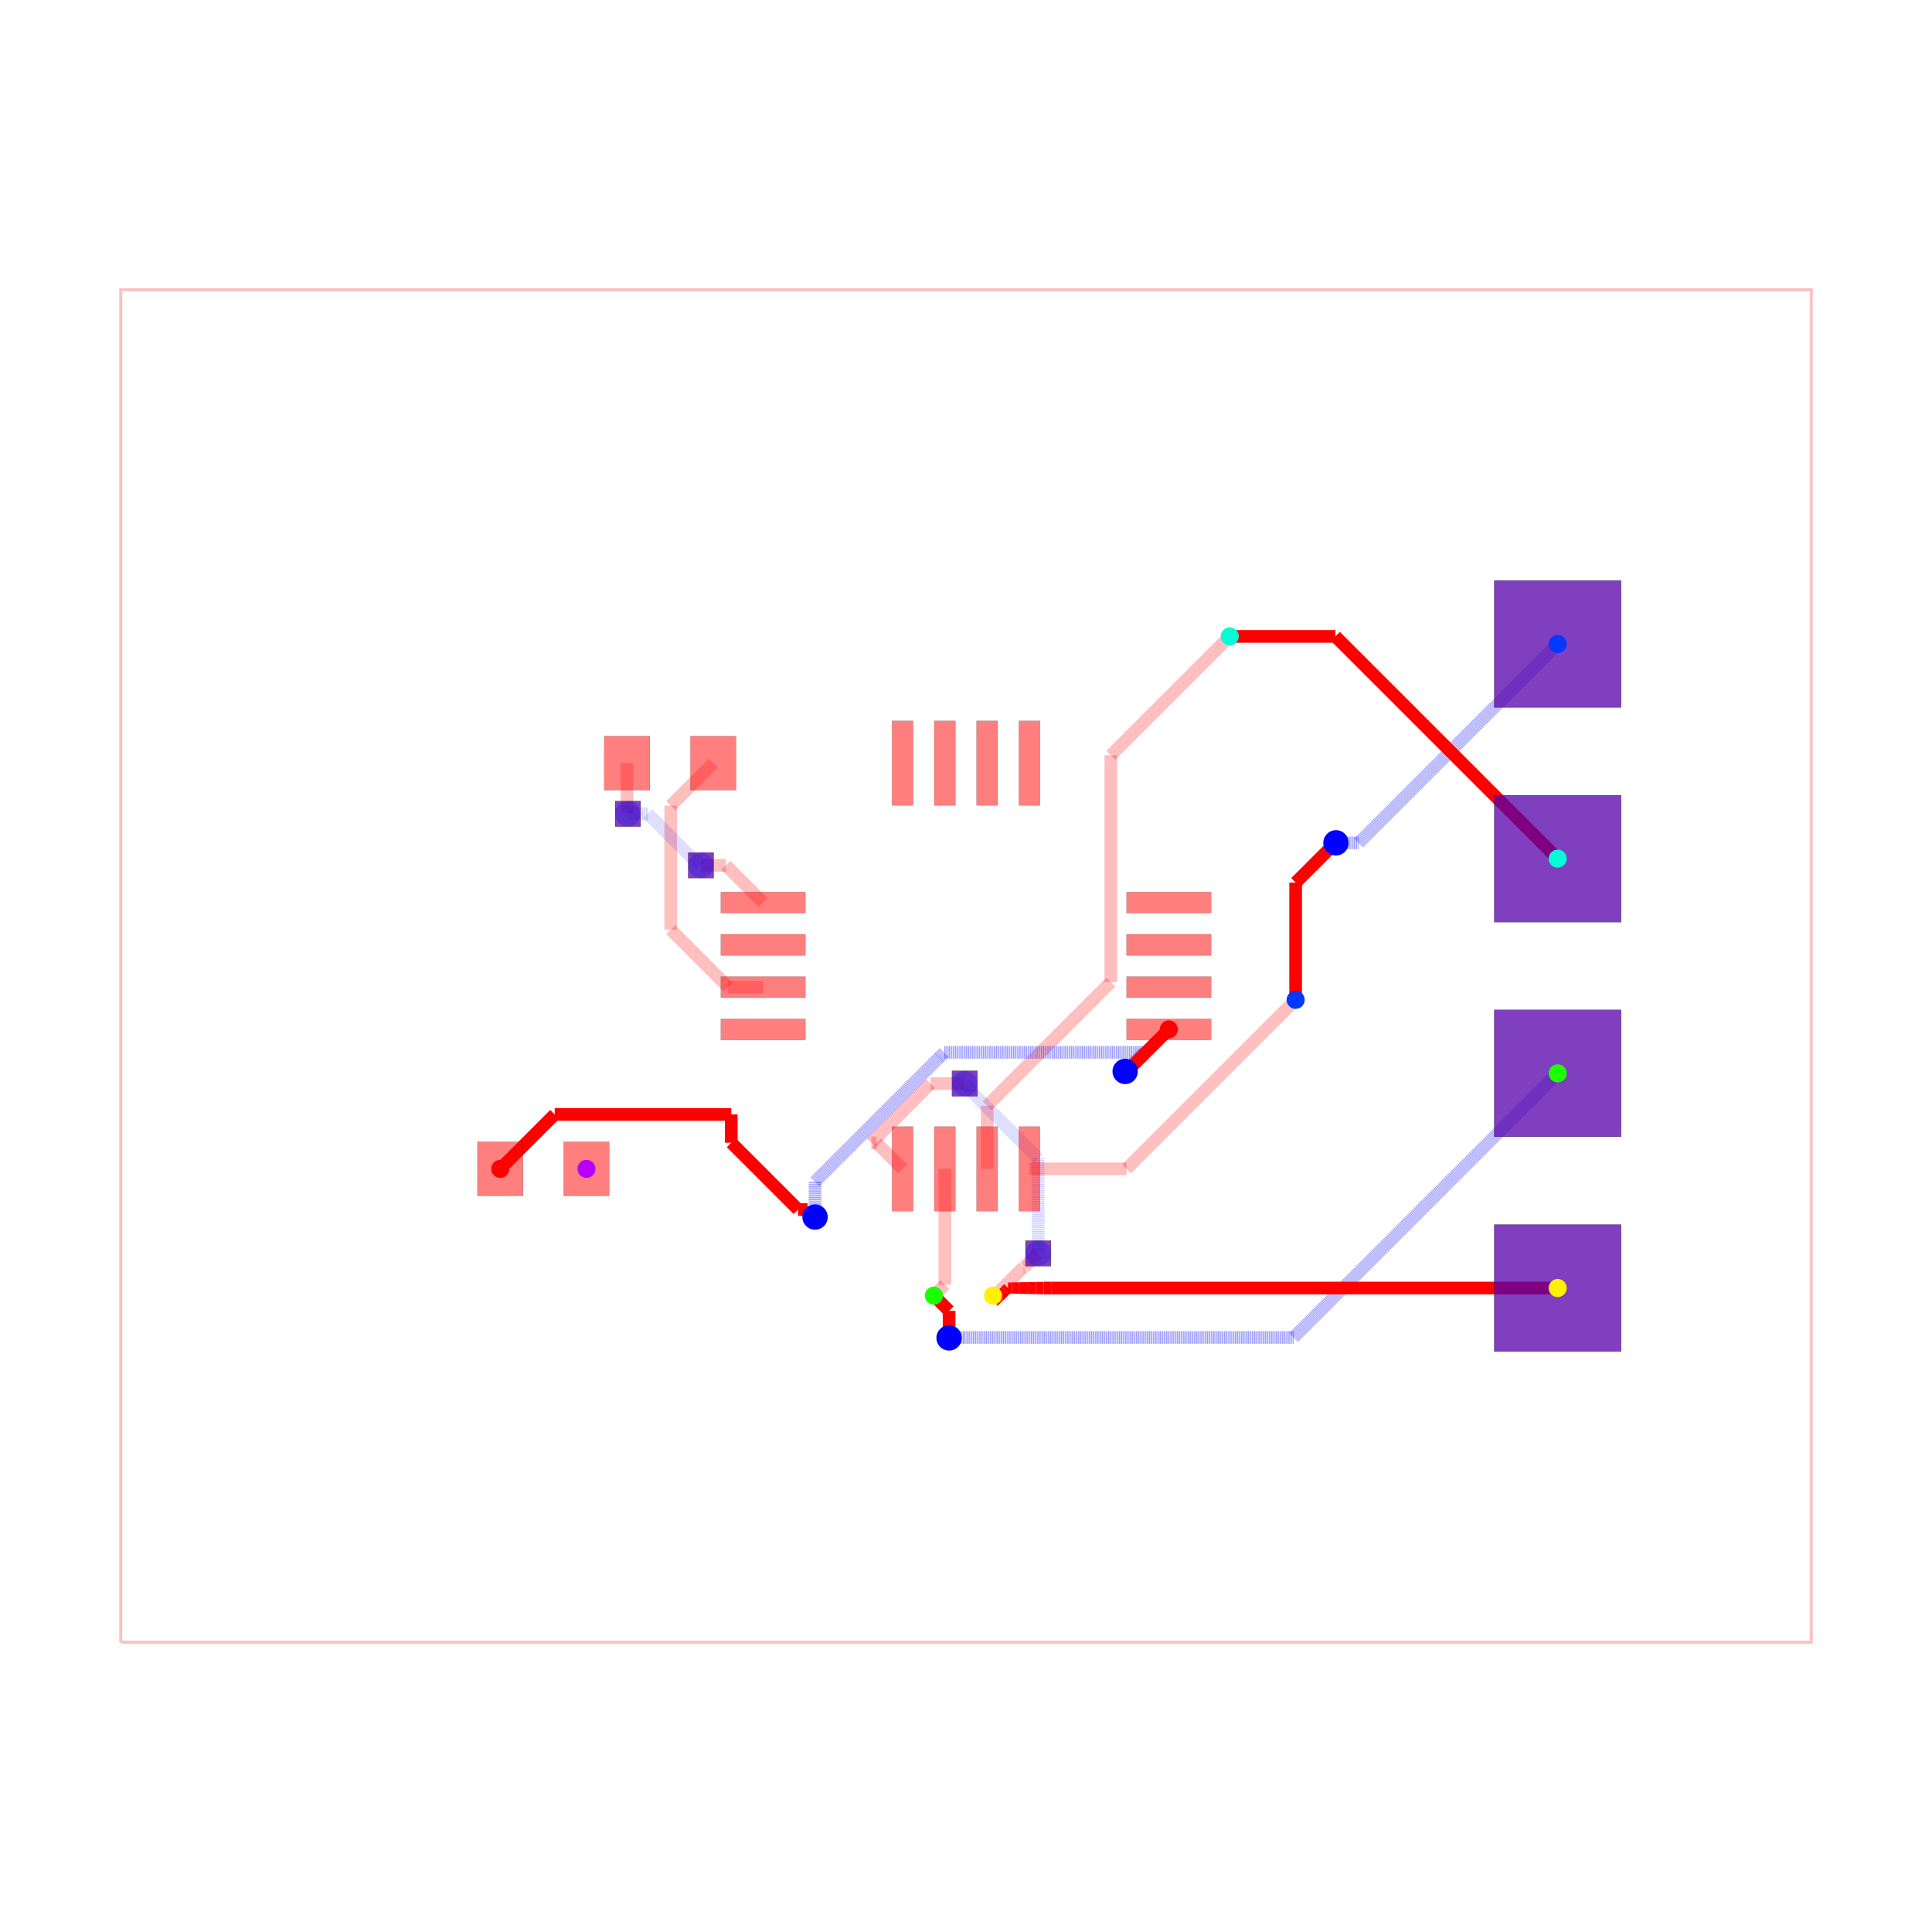
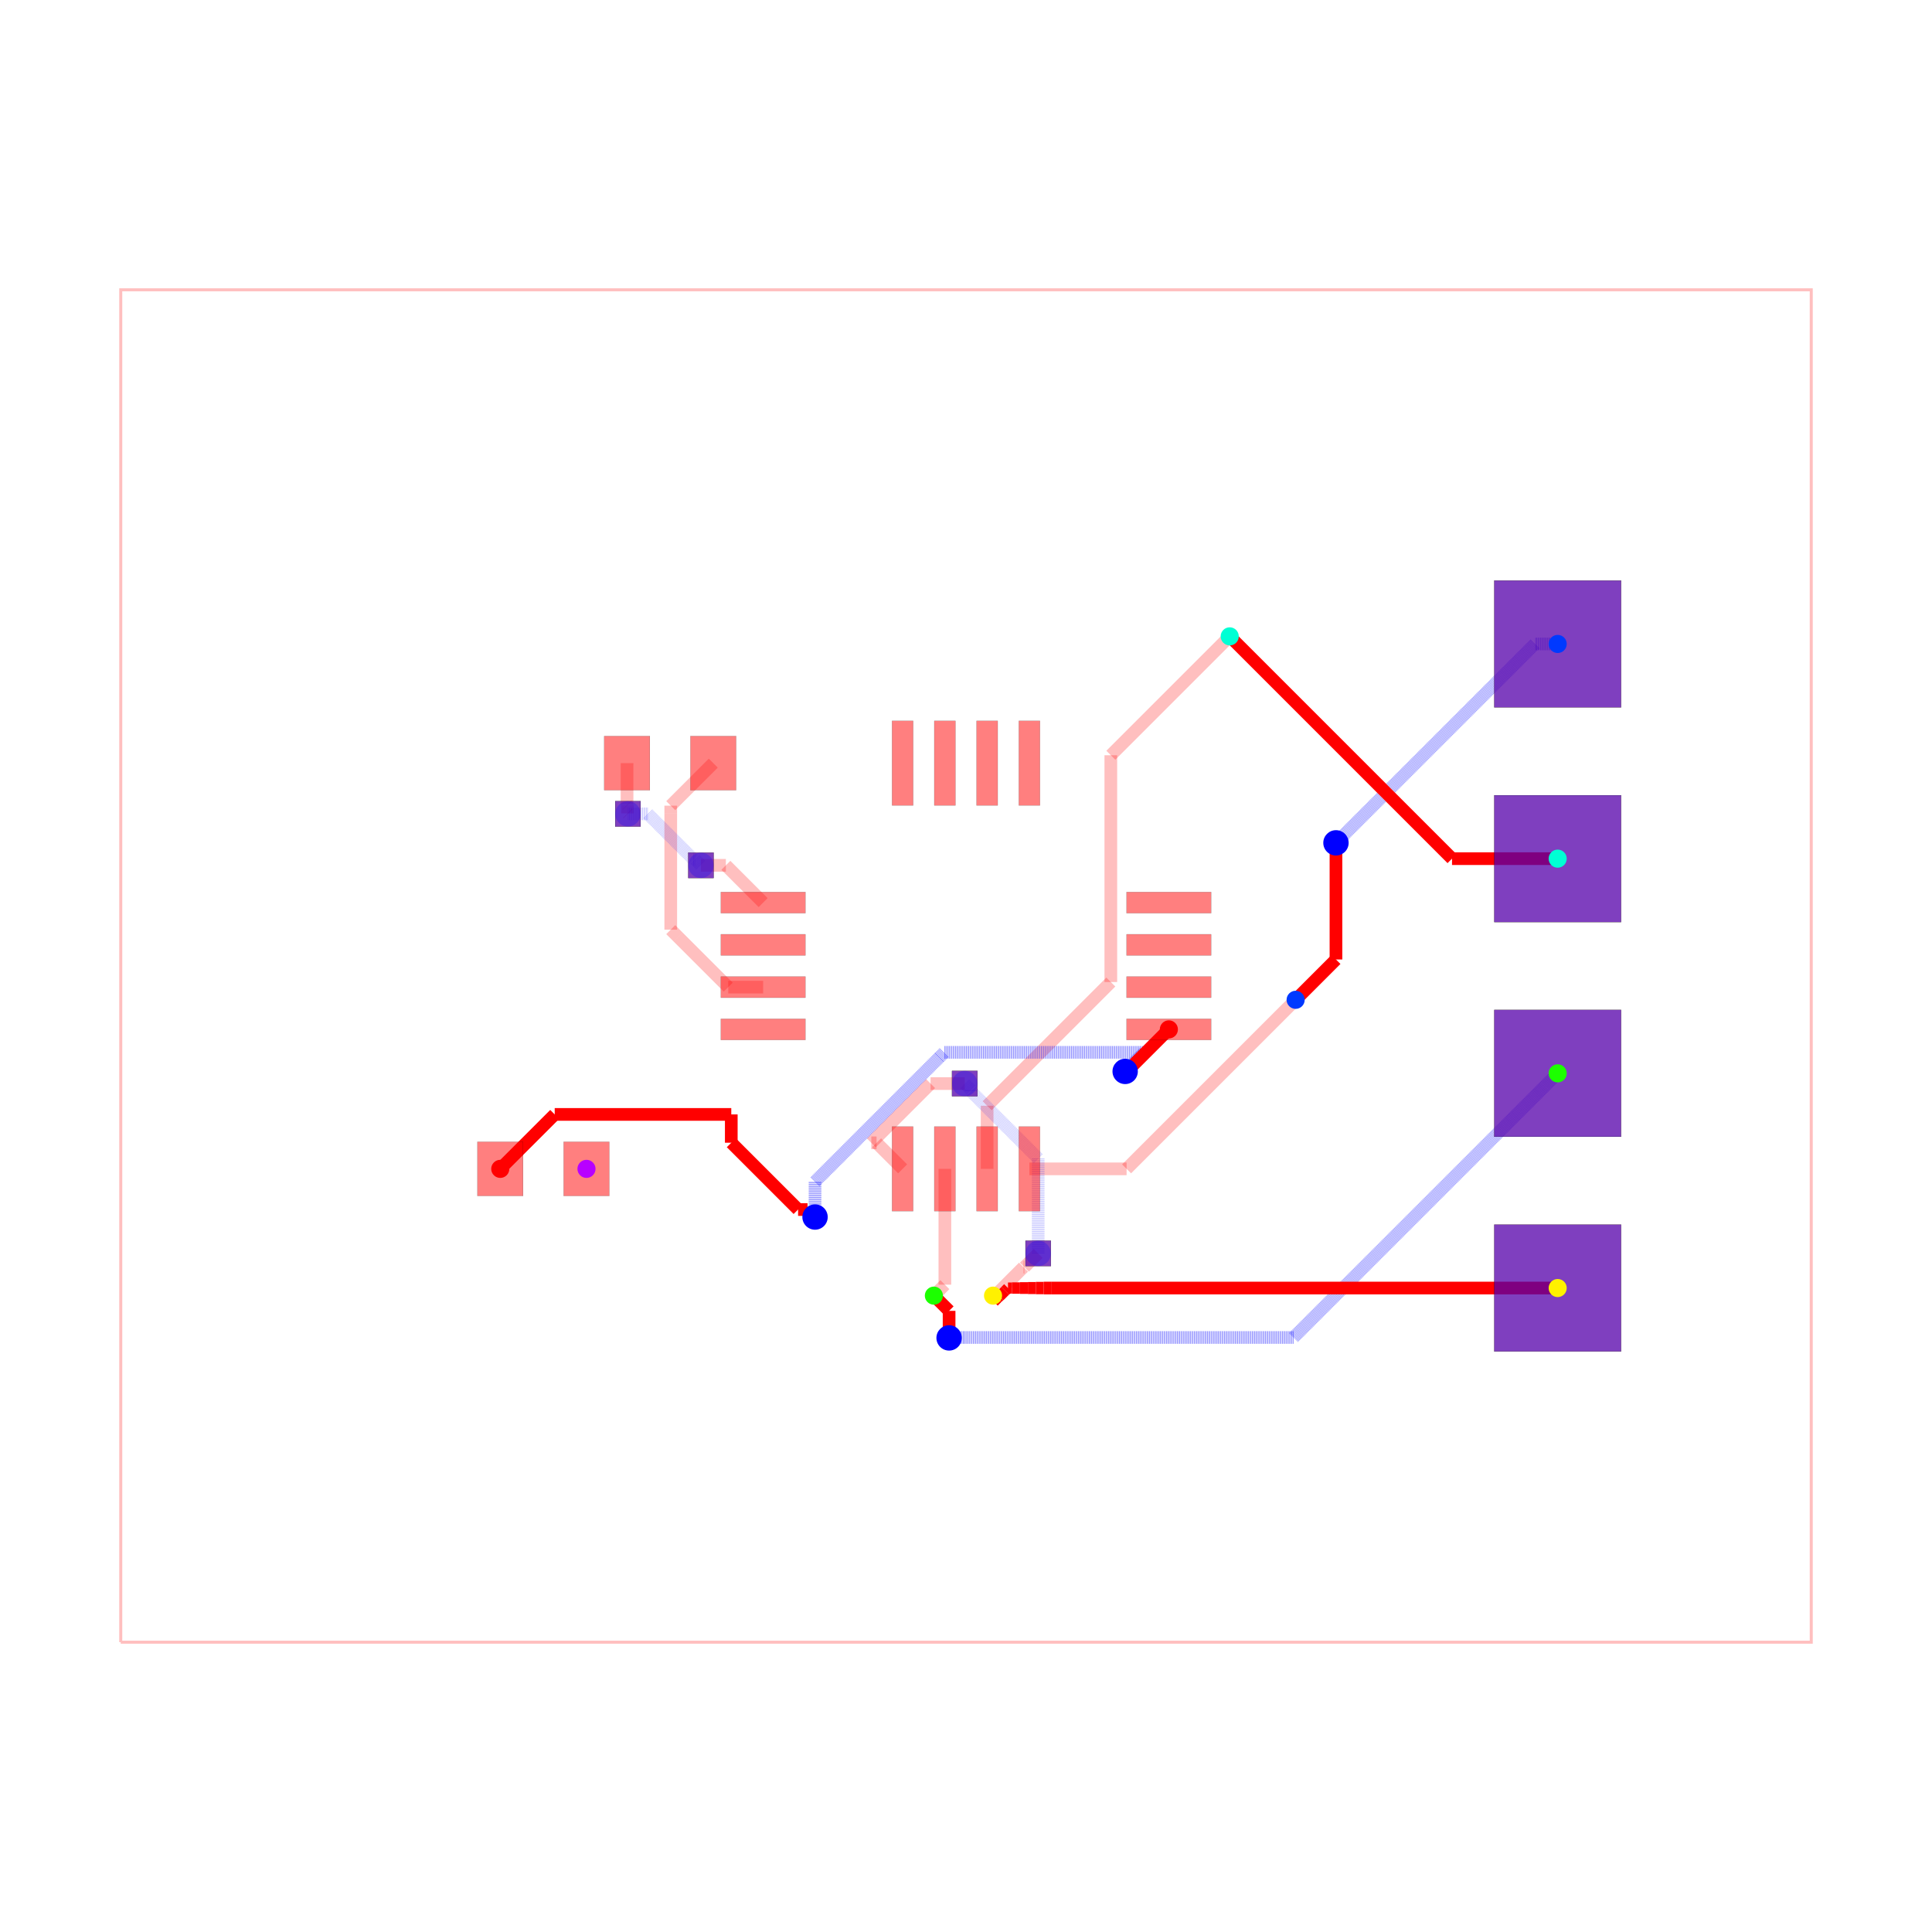
<svg xmlns="http://www.w3.org/2000/svg" width="640" height="640" viewBox="0 0 640 640">
  <rect width="100%" height="100%" fill="white" />
  <g>
    <polyline data-points="-10,-8 10,-8 10,8 -10,8 -10,-8" data-type="line" data-label="" points="40,544 600,544 600,96 40,96 40,544" fill="none" stroke="rgba(255,0,0,0.25)" stroke-width="1px" />
  </g>
  <g>
    <polyline data-points="3.9,-0.4 1.9,-2.4" data-type="line" data-label="" points="429.2,331.2 373.2,387.2" fill="none" stroke="rgba(255,0,0,0.25)" stroke-width="4.2" />
  </g>
  <g>
    <polyline data-points="1.9,-2.4 0.75,-2.4" data-type="line" data-label="" points="373.2,387.2 341,387.2" fill="none" stroke="rgba(255,0,0,0.25)" stroke-width="4.2" />
  </g>
  <g>
    <polyline data-points="3.12,3.9 1.7134299062324274,2.493429906232427" data-type="line" data-label="" points="407.36,210.8 367.976,250.184" fill="none" stroke="rgba(255,0,0,0.25)" stroke-width="4.2" />
  </g>
  <g>
    <polyline data-points="1.7134299062324274,2.493429906232427 1.7134299062324274,-0.189806906484839" data-type="line" data-label="" points="367.976,250.184 367.976,325.315" fill="none" stroke="rgba(255,0,0,0.25)" stroke-width="4.2" />
  </g>
  <g>
    <polyline data-points="1.7134299062324274,-0.189806906484839 0.9593316895566707,-0.9439051231605957" data-type="line" data-label="" points="367.976,325.315 346.861,346.429" fill="none" stroke="rgba(255,0,0,0.25)" stroke-width="4.2" />
  </g>
  <g>
    <polyline data-points="0.9593316895566707,-0.9439051231605957 0.25,-1.6532368127172665" data-type="line" data-label="" points="346.861,346.429 327,366.291" fill="none" stroke="rgba(255,0,0,0.25)" stroke-width="4.2" />
  </g>
  <g>
    <polyline data-points="0.25,-1.6532368127172665 0.25,-2.4" data-type="line" data-label="" points="327,366.291 327,387.2" fill="none" stroke="rgba(255,0,0,0.25)" stroke-width="4.2" />
  </g>
  <g>
    <polyline data-points="-0.25,-2.4 -0.25,-3.77" data-type="line" data-label="" points="313,387.2 313,425.56" fill="none" stroke="rgba(255,0,0,0.25)" stroke-width="4.2" />
  </g>
  <g>
    <polyline data-points="-0.25,-3.77 -0.38,-3.9" data-type="line" data-label="" points="313,425.56 309.36,429.2" fill="none" stroke="rgba(255,0,0,0.25)" stroke-width="4.2" />
  </g>
  <g>
    <polyline data-points="0.3200000000000012,-3.8998999999999997 0.34330906001221106,-3.8998999999999997" data-type="line" data-label="" points="328.96,429.197 329.613,429.197" fill="none" stroke="rgba(255,0,0,0.25)" stroke-width="4.2" />
  </g>
  <g>
    <polyline data-points="0.34330906001221106,-3.8998999999999997 0.6803107191655691,-3.5628983408466417" data-type="line" data-label="" points="329.613,429.197 339.049,419.761" fill="none" stroke="rgba(255,0,0,0.25)" stroke-width="4.2" />
  </g>
  <g>
    <polyline data-points="0.6803107191655691,-3.5628983408466417 0.6911016591533582,-3.5628983408466417" data-type="line" data-label="" points="339.049,419.761 339.351,419.761" fill="none" stroke="rgba(255,0,0,0.25)" stroke-width="4.2" />
  </g>
  <g>
    <polyline data-points="0.6911016591533582,-3.5628983408466417 0.854,-3.4" data-type="line" data-label="" points="339.351,419.761 343.912,415.2" fill="none" stroke="rgba(255,0,0,0.25)" stroke-width="4.2" />
  </g>
  <g>
    <polyline data-points="0.854,-3.4 0.854,-2.2771729676585077" data-type="line" data-label="" points="343.912,415.2 343.912,383.761" fill="none" stroke="rgba(0,0,255,0.25)" stroke-width="4.2" stroke-dasharray="0.2 0.2" />
  </g>
  <g>
    <polyline data-points="0.854,-2.2771729676585077 0.05773987033691186,-1.4809128379954197" data-type="line" data-label="" points="343.912,383.761 321.617,361.466" fill="none" stroke="rgba(0,0,255,0.25)" stroke-width="4.2" stroke-dasharray="0.2 0.2" />
  </g>
  <g>
    <polyline data-points="0.05773987033691186,-1.4809128379954197 0.05773987033691186,-1.4637398703369118" data-type="line" data-label="" points="321.617,361.466 321.617,360.985" fill="none" stroke="rgba(0,0,255,0.25)" stroke-width="4.2" stroke-dasharray="0.2 0.2" />
  </g>
  <g>
    <polyline data-points="0.05773987033691186,-1.4637398703369118 -0.015,-1.391" data-type="line" data-label="" points="321.617,360.985 319.58,358.948" fill="none" stroke="rgba(0,0,255,0.25)" stroke-width="4.2" stroke-dasharray="0.2 0.2" />
  </g>
  <g>
    <polyline data-points="-0.015,-1.391 -0.4192124693808592,-1.391" data-type="line" data-label="" points="319.58,358.948 308.262,358.948" fill="none" stroke="rgba(255,0,0,0.25)" stroke-width="4.2" />
  </g>
  <g>
    <polyline data-points="-0.4192124693808592,-1.391 -1.120253195389395,-2.092040726008536" data-type="line" data-label="" points="308.262,358.948 288.633,378.577" fill="none" stroke="rgba(255,0,0,0.25)" stroke-width="4.2" />
  </g>
  <g>
    <polyline data-points="-1.120253195389395,-2.092040726008536 -1.057959273991464,-2.092040726008536" data-type="line" data-label="" points="288.633,378.577 290.377,378.577" fill="none" stroke="rgba(255,0,0,0.25)" stroke-width="4.2" />
  </g>
  <g>
    <polyline data-points="-1.057959273991464,-2.092040726008536 -0.75,-2.4" data-type="line" data-label="" points="290.377,378.577 299,387.2" fill="none" stroke="rgba(255,0,0,0.25)" stroke-width="4.2" />
  </g>
  <g>
    <polyline data-points="-2.99,2.4 -3.4931321883700064,1.8968678116299937" data-type="line" data-label="" points="236.28,252.8 222.192,266.888" fill="none" stroke="rgba(255,0,0,0.25)" stroke-width="4.2" />
  </g>
  <g>
    <polyline data-points="-3.4931321883700064,1.8968678116299937 -3.4931321883700064,1.8050035707305192" data-type="line" data-label="" points="222.192,266.888 222.192,269.46" fill="none" stroke="rgba(255,0,0,0.25)" stroke-width="4.2" />
  </g>
  <g>
    <polyline data-points="-3.4931321883700064,1.8050035707305192 -3.4931321883700064,0.4301510021312678" data-type="line" data-label="" points="222.192,269.46 222.192,307.956" fill="none" stroke="rgba(255,0,0,0.25)" stroke-width="4.2" />
  </g>
  <g>
    <polyline data-points="-3.4931321883700064,0.4301510021312678 -3.404781339989297,0.3418001537505584" data-type="line" data-label="" points="222.192,307.956 224.666,310.43" fill="none" stroke="rgba(255,0,0,0.25)" stroke-width="4.2" />
  </g>
  <g>
    <polyline data-points="-3.404781339989297,0.3418001537505584 -2.812981186238739,-0.25" data-type="line" data-label="" points="224.666,310.43 241.237,327" fill="none" stroke="rgba(255,0,0,0.25)" stroke-width="4.2" />
  </g>
  <g>
    <polyline data-points="-2.812981186238739,-0.25 -2.4,-0.25" data-type="line" data-label="" points="241.237,327 252.8,327" fill="none" stroke="rgba(255,0,0,0.25)" stroke-width="4.2" />
  </g>
  <g>
    <polyline data-points="-4.01,2.4 -4.01,1.9067591934327308" data-type="line" data-label="" points="207.72,252.8 207.72,266.611" fill="none" stroke="rgba(255,0,0,0.25)" stroke-width="4.2" />
  </g>
  <g>
    <polyline data-points="-4.01,1.9067591934327308 -4.00527262618406,1.902031819616791" data-type="line" data-label="" points="207.72,266.611 207.852,266.743" fill="none" stroke="rgba(255,0,0,0.25)" stroke-width="4.2" />
  </g>
  <g>
    <polyline data-points="-4.00527262618406,1.902031819616791 -4.00527262618406,1.80527262618406" data-type="line" data-label="" points="207.852,266.743 207.852,269.452" fill="none" stroke="rgba(255,0,0,0.25)" stroke-width="4.2" />
  </g>
  <g>
    <polyline data-points="-4.00527262618406,1.80527262618406 -4,1.8" data-type="line" data-label="" points="207.852,269.452 208,269.6" fill="none" stroke="rgba(255,0,0,0.25)" stroke-width="4.2" />
  </g>
  <g>
    <polyline data-points="-4,1.8 -3.763587947760451,1.8" data-type="line" data-label="" points="208,269.6 214.62,269.6" fill="none" stroke="rgba(0,0,255,0.25)" stroke-width="4.2" stroke-dasharray="0.2 0.2" />
  </g>
  <g>
    <polyline data-points="-3.763587947760451,1.8 -3.224399463969464,1.2608115162090132" data-type="line" data-label="" points="214.62,269.6 229.717,284.697" fill="none" stroke="rgba(0,0,255,0.25)" stroke-width="4.2" stroke-dasharray="0.2 0.2" />
  </g>
  <g>
    <polyline data-points="-3.224399463969464,1.2608115162090132 -3.205811516209013,1.2608115162090132" data-type="line" data-label="" points="229.717,284.697 230.237,284.697" fill="none" stroke="rgba(0,0,255,0.25)" stroke-width="4.2" stroke-dasharray="0.2 0.2" />
  </g>
  <g>
    <polyline data-points="-3.205811516209013,1.2608115162090132 -3.136,1.191" data-type="line" data-label="" points="230.237,284.697 232.192,286.652" fill="none" stroke="rgba(0,0,255,0.25)" stroke-width="4.2" stroke-dasharray="0.2 0.2" />
  </g>
  <g>
    <polyline data-points="-3.136,1.191 -2.841,1.191" data-type="line" data-label="" points="232.192,286.652 240.452,286.652" fill="none" stroke="rgba(255,0,0,0.25)" stroke-width="4.2" />
  </g>
  <g>
    <polyline data-points="-2.841,1.191 -2.4,0.75" data-type="line" data-label="" points="240.452,286.652 252.8,299" fill="none" stroke="rgba(255,0,0,0.25)" stroke-width="4.2" />
  </g>
  <g>
-     <polyline data-points="3.8999,-0.40000000000000013 3.8999,0.9864132770494212" data-type="line" data-label="" points="429.197,331.2 429.197,292.38" fill="none" stroke="red" stroke-width="4.2" />
-   </g>
-   <g>
-     <polyline data-points="3.8999,0.9864132770494212 4.323755235203903,1.4102685122533238" data-type="line" data-label="" points="429.197,292.38 441.065,280.512" fill="none" stroke="red" stroke-width="4.2" />
-   </g>
-   <g>
-     <polyline data-points="4.323755235203903,1.4102685122533238 4.3302685122533235,1.4102685122533238" data-type="line" data-label="" points="441.065,280.512 441.248,280.512" fill="none" stroke="red" stroke-width="4.2" />
-   </g>
-   <g>
-     <polyline data-points="4.3302685122533235,1.4102685122533238 4.377,1.457" data-type="line" data-label="" points="441.248,280.512 442.556,279.204" fill="none" stroke="red" stroke-width="4.2" />
-   </g>
-   <g>
-     <polyline data-points="4.377,1.457 4.647,1.457" data-type="line" data-label="" points="442.556,279.204 450.116,279.204" fill="none" stroke="rgba(0,0,255,0.5)" stroke-width="4.2" stroke-dasharray="0.2 0.2" />
-   </g>
-   <g>
-     <polyline data-points="4.647,1.457 7,3.81" data-type="line" data-label="" points="450.116,279.204 516,213.32" fill="none" stroke="rgba(0,0,255,0.5)" stroke-width="4.2" stroke-dasharray="0.2 0.2" />
-   </g>
-   <g>
-     <polyline data-points="3.120000000000001,3.8998999999999997 4.370100000000001,3.8998999999999997" data-type="line" data-label="" points="407.36,210.803 442.363,210.803" fill="none" stroke="red" stroke-width="4.2" />
-   </g>
-   <g>
-     <polyline data-points="4.370100000000001,3.8998999999999997 7,1.27" data-type="line" data-label="" points="442.363,210.803 516,284.44" fill="none" stroke="red" stroke-width="4.2" />
+     <polyline data-points="7,3.81 6.73,3.81" data-type="line" data-label="" points="516,213.32 508.44,213.32" fill="none" stroke="rgba(0,0,255,0.5)" stroke-width="4.2" stroke-dasharray="0.2 0.2" />
+   </g>
+   <g>
+     <polyline data-points="6.73,3.81 4.470952823262932,1.5509528232629322" data-type="line" data-label="" points="508.44,213.32 445.187,276.573" fill="none" stroke="rgba(0,0,255,0.5)" stroke-width="4.2" stroke-dasharray="0.2 0.2" />
+   </g>
+   <g>
+     <polyline data-points="4.470952823262932,1.5509528232629322 4.377,1.457" data-type="line" data-label="" points="445.187,276.573 442.556,279.204" fill="none" stroke="rgba(0,0,255,0.5)" stroke-width="4.2" stroke-dasharray="0.2 0.2" />
+   </g>
+   <g>
+     <polyline data-points="4.377,1.457 4.377,0.07699999999999985" data-type="line" data-label="" points="442.556,279.204 442.556,317.844" fill="none" stroke="red" stroke-width="4.2" />
+   </g>
+   <g>
+     <polyline data-points="4.377,0.07699999999999985 3.9,-0.4" data-type="line" data-label="" points="442.556,317.844 429.2,331.2" fill="none" stroke="red" stroke-width="4.2" />
+   </g>
+   <g>
+     <polyline data-points="7,1.27 5.75,1.27" data-type="line" data-label="" points="516,284.44 481,284.44" fill="none" stroke="red" stroke-width="4.2" />
+   </g>
+   <g>
+     <polyline data-points="5.75,1.27 3.12,3.9" data-type="line" data-label="" points="481,284.44 407.36,210.8" fill="none" stroke="red" stroke-width="4.2" />
  </g>
  <g>
    <polyline data-points="7,-1.27 3.875250332194382,-4.394749667805618" data-type="line" data-label="" points="516,355.56 428.507,443.053" fill="none" stroke="rgba(0,0,255,0.5)" stroke-width="4.2" stroke-dasharray="0.2 0.2" />
  </g>
  <g>
    <polyline data-points="3.875250332194382,-4.394749667805618 -0.028836165212065445,-4.394749667805618" data-type="line" data-label="" points="428.507,443.053 319.193,443.053" fill="none" stroke="rgba(0,0,255,0.5)" stroke-width="4.2" stroke-dasharray="0.2 0.2" />
  </g>
  <g>
    <polyline data-points="-0.028836165212065445,-4.394749667805618 -0.1947496678056176,-4.394749667805618" data-type="line" data-label="" points="319.193,443.053 314.547,443.053" fill="none" stroke="rgba(0,0,255,0.5)" stroke-width="4.2" stroke-dasharray="0.2 0.2" />
  </g>
  <g>
    <polyline data-points="-0.1947496678056176,-4.394749667805618 -0.2,-4.4" data-type="line" data-label="" points="314.547,443.053 314.4,443.2" fill="none" stroke="rgba(0,0,255,0.5)" stroke-width="4.2" stroke-dasharray="0.2 0.2" />
  </g>
  <g>
    <polyline data-points="-0.2,-4.4 -0.2,-4.0798999999999985" data-type="line" data-label="" points="314.4,443.2 314.4,434.237" fill="none" stroke="red" stroke-width="4.2" />
  </g>
  <g>
    <polyline data-points="-0.2,-4.0798999999999985 -0.3799999999999988,-3.8998999999999997" data-type="line" data-label="" points="314.4,434.237 309.36,429.197" fill="none" stroke="red" stroke-width="4.2" />
  </g>
  <g>
    <polyline data-points="7,-3.81 1.0136961835646767,-3.81" data-type="line" data-label="" points="516,426.68 348.383,426.68" fill="none" stroke="red" stroke-width="4.2" />
  </g>
  <g>
    <polyline data-points="1.0136961835646767,-3.81 0.9199461835646767,-3.81" data-type="line" data-label="" points="348.383,426.68 345.758,426.68" fill="none" stroke="red" stroke-width="4.2" />
  </g>
  <g>
    <polyline data-points="0.9199461835646767,-3.81 0.8261961835646767,-3.81" data-type="line" data-label="" points="345.758,426.68 343.133,426.68" fill="none" stroke="red" stroke-width="4.095" />
  </g>
  <g>
    <polyline data-points="0.8261961835646767,-3.81 0.7324461835646767,-3.81" data-type="line" data-label="" points="343.133,426.68 340.508,426.68" fill="none" stroke="red" stroke-width="3.991" />
  </g>
  <g>
    <polyline data-points="0.7324461835646767,-3.81 0.6386961835646767,-3.81" data-type="line" data-label="" points="340.508,426.68 337.883,426.68" fill="none" stroke="red" stroke-width="3.886" />
  </g>
  <g>
    <polyline data-points="0.6386961835646767,-3.81 0.5449461835646767,-3.81" data-type="line" data-label="" points="337.883,426.68 335.258,426.68" fill="none" stroke="red" stroke-width="3.781" />
  </g>
  <g>
    <polyline data-points="0.5449461835646767,-3.81 0.49689999999999984,-3.81" data-type="line" data-label="" points="335.258,426.68 333.913,426.68" fill="none" stroke="red" stroke-width="3.677" />
  </g>
  <g>
    <polyline data-points="0.49689999999999984,-3.81 0.4645825214724775,-3.8423174785275225" data-type="line" data-label="" points="333.913,426.68 333.008,427.585" fill="none" stroke="red" stroke-width="3.623" />
  </g>
  <g>
    <polyline data-points="0.4645825214724775,-3.8423174785275225 0.3982912607362388,-3.908608739263761" data-type="line" data-label="" points="333.008,427.585 331.152,429.441" fill="none" stroke="red" stroke-width="3.572" />
  </g>
  <g>
    <polyline data-points="0.3982912607362388,-3.908608739263761 0.37532726500305263,-3.9315727349969474" data-type="line" data-label="" points="331.152,429.441 330.509,430.084" fill="none" stroke="red" stroke-width="3.468" />
  </g>
  <g>
    <polyline data-points="0.37532726500305263,-3.9315727349969474 0.332,-3.9749" data-type="line" data-label="" points="330.509,430.084 329.296,431.297" fill="none" stroke="red" stroke-width="3.431" />
  </g>
  <g>
    <polyline data-points="-5.51,-2.4 -4.865913581873134,-1.7559135818731342" data-type="line" data-label="" points="165.72,387.2 183.754,369.166" fill="none" stroke="red" stroke-width="4.2" />
  </g>
  <g>
    <polyline data-points="-4.865913581873134,-1.7559135818731342 -2.7768856465182448,-1.7559135818731342" data-type="line" data-label="" points="183.754,369.166 242.247,369.166" fill="none" stroke="red" stroke-width="4.2" />
  </g>
  <g>
    <polyline data-points="-2.7768856465182448,-1.7559135818731342 -2.7768856465182448,-2.0907586308913766" data-type="line" data-label="" points="242.247,369.166 242.247,378.541" fill="none" stroke="red" stroke-width="4.2" />
  </g>
  <g>
    <polyline data-points="-2.7768856465182448,-2.0907586308913766 -1.9864295105295078,-2.8812147668801136" data-type="line" data-label="" points="242.247,378.541 264.38,400.674" fill="none" stroke="red" stroke-width="4.2" />
  </g>
  <g>
    <polyline data-points="-1.9864295105295078,-2.8812147668801136 -1.8747852331198867,-2.8812147668801136" data-type="line" data-label="" points="264.38,400.674 267.506,400.674" fill="none" stroke="red" stroke-width="4.2" />
  </g>
  <g>
    <polyline data-points="-1.8747852331198867,-2.8812147668801136 -1.786,-2.97" data-type="line" data-label="" points="267.506,400.674 269.992,403.16" fill="none" stroke="red" stroke-width="4.2" />
  </g>
  <g>
    <polyline data-points="-1.786,-2.97 -1.786,-2.55134475832845" data-type="line" data-label="" points="269.992,403.16 269.992,391.438" fill="none" stroke="rgba(0,0,255,0.5)" stroke-width="4.2" stroke-dasharray="0.2 0.2" />
  </g>
  <g>
    <polyline data-points="-1.786,-2.55134475832845 -0.3157188038455902,-1.0810635621740405" data-type="line" data-label="" points="269.992,391.438 311.16,350.27" fill="none" stroke="rgba(0,0,255,0.5)" stroke-width="4.2" stroke-dasharray="0.2 0.2" />
  </g>
  <g>
    <polyline data-points="-0.3157188038455902,-1.0810635621740405 -0.25605908158859053,-1.0214038399170409" data-type="line" data-label="" points="311.16,350.27 312.83,348.599" fill="none" stroke="rgba(0,0,255,0.5)" stroke-width="4.2" stroke-dasharray="0.2 0.2" />
  </g>
  <g>
    <polyline data-points="-0.25605908158859053,-1.0214038399170409 2.105273958407231,-1.0214038399170409" data-type="line" data-label="" points="312.83,348.599 378.948,348.599" fill="none" stroke="rgba(0,0,255,0.5)" stroke-width="4.2" stroke-dasharray="0.2 0.2" />
  </g>
  <g>
    <polyline data-points="2.105273958407231,-1.0214038399170409 2.105273958407231,-1.0247260415927693" data-type="line" data-label="" points="378.948,348.599 378.948,348.692" fill="none" stroke="rgba(0,0,255,0.5)" stroke-width="4.2" stroke-dasharray="0.2 0.2" />
  </g>
  <g>
    <polyline data-points="2.105273958407231,-1.0247260415927693 1.9328621651454485,-1.1971378348545516" data-type="line" data-label="" points="378.948,348.692 374.12,353.52" fill="none" stroke="rgba(0,0,255,0.5)" stroke-width="4.2" stroke-dasharray="0.2 0.2" />
  </g>
  <g>
    <polyline data-points="1.9328621651454485,-1.1971378348545516 1.883,-1.247" data-type="line" data-label="" points="374.12,353.52 372.724,354.916" fill="none" stroke="rgba(0,0,255,0.5)" stroke-width="4.2" stroke-dasharray="0.2 0.2" />
  </g>
  <g>
    <polyline data-points="1.883,-1.247 1.9029999999999998,-1.247" data-type="line" data-label="" points="372.724,354.916 373.284,354.916" fill="none" stroke="red" stroke-width="4.2" />
  </g>
  <g>
    <polyline data-points="1.9029999999999998,-1.247 2.4,-0.75" data-type="line" data-label="" points="373.284,354.916 387.2,341" fill="none" stroke="red" stroke-width="4.2" />
  </g>
  <g>
    <rect data-type="rect" data-label="top" data-x="-2.4" data-y="0.75" x="238.8" y="295.5" width="28" height="7" fill="rgba(255,0,0,0.5)" stroke="black" stroke-width="0.036" />
  </g>
  <g>
    <rect data-type="rect" data-label="top" data-x="-2.4" data-y="0.25" x="238.8" y="309.5" width="28" height="7" fill="rgba(255,0,0,0.5)" stroke="black" stroke-width="0.036" />
  </g>
  <g>
    <rect data-type="rect" data-label="top" data-x="-2.4" data-y="-0.25" x="238.8" y="323.5" width="28" height="7" fill="rgba(255,0,0,0.5)" stroke="black" stroke-width="0.036" />
  </g>
  <g>
    <rect data-type="rect" data-label="top" data-x="-2.4" data-y="-0.75" x="238.8" y="337.5" width="28" height="7" fill="rgba(255,0,0,0.5)" stroke="black" stroke-width="0.036" />
  </g>
  <g>
    <rect data-type="rect" data-label="top source_trace_4" data-x="-0.75" data-y="-2.4" x="295.5" y="373.2" width="7" height="28" fill="rgba(255,0,0,0.5)" stroke="black" stroke-width="0.036" />
  </g>
  <g>
    <rect data-type="rect" data-label="top source_trace_5" data-x="-0.25" data-y="-2.4" x="309.5" y="373.2" width="7" height="28" fill="rgba(255,0,0,0.5)" stroke="black" stroke-width="0.036" />
  </g>
  <g>
    <rect data-type="rect" data-label="top source_trace_6" data-x="0.25" data-y="-2.4" x="323.5" y="373.2" width="7" height="28" fill="rgba(255,0,0,0.5)" stroke="black" stroke-width="0.036" />
  </g>
  <g>
    <rect data-type="rect" data-label="top source_trace_7" data-x="0.75" data-y="-2.4" x="337.5" y="373.2" width="7" height="28" fill="rgba(255,0,0,0.5)" stroke="black" stroke-width="0.036" />
  </g>
  <g>
    <rect data-type="rect" data-label="top source_trace_2" data-x="2.4" data-y="-0.75" x="373.2" y="337.5" width="28" height="7" fill="rgba(255,0,0,0.5)" stroke="black" stroke-width="0.036" />
  </g>
  <g>
    <rect data-type="rect" data-label="top" data-x="2.4" data-y="-0.25" x="373.2" y="323.5" width="28" height="7" fill="rgba(255,0,0,0.5)" stroke="black" stroke-width="0.036" />
  </g>
  <g>
    <rect data-type="rect" data-label="top" data-x="2.4" data-y="0.25" x="373.2" y="309.5" width="28" height="7" fill="rgba(255,0,0,0.5)" stroke="black" stroke-width="0.036" />
  </g>
  <g>
    <rect data-type="rect" data-label="top" data-x="2.4" data-y="0.75" x="373.2" y="295.5" width="28" height="7" fill="rgba(255,0,0,0.5)" stroke="black" stroke-width="0.036" />
  </g>
  <g>
    <rect data-type="rect" data-label="top" data-x="0.75" data-y="2.4" x="337.5" y="238.8" width="7" height="28" fill="rgba(255,0,0,0.5)" stroke="black" stroke-width="0.036" />
  </g>
  <g>
    <rect data-type="rect" data-label="top" data-x="0.25" data-y="2.4" x="323.5" y="238.8" width="7" height="28" fill="rgba(255,0,0,0.5)" stroke="black" stroke-width="0.036" />
  </g>
  <g>
    <rect data-type="rect" data-label="top" data-x="-0.25" data-y="2.4" x="309.5" y="238.8" width="7" height="28" fill="rgba(255,0,0,0.5)" stroke="black" stroke-width="0.036" />
  </g>
  <g>
    <rect data-type="rect" data-label="top" data-x="-0.75" data-y="2.4" x="295.5" y="238.8" width="7" height="28" fill="rgba(255,0,0,0.5)" stroke="black" stroke-width="0.036" />
  </g>
  <g>
    <rect data-type="rect" data-label="top" data-x="-4.01" data-y="2.4" x="200.16" y="243.84" width="15.12" height="17.92" fill="rgba(255,0,0,0.5)" stroke="black" stroke-width="0.036" />
  </g>
  <g>
    <rect data-type="rect" data-label="top" data-x="-2.99" data-y="2.4" x="228.72" y="243.84" width="15.12" height="17.92" fill="rgba(255,0,0,0.5)" stroke="black" stroke-width="0.036" />
  </g>
  <g>
    <rect data-type="rect" data-label="top source_trace_2" data-x="-5.51" data-y="-2.4" x="158.16" y="378.24" width="15.12" height="17.92" fill="rgba(255,0,0,0.5)" stroke="black" stroke-width="0.036" />
  </g>
  <g>
    <rect data-type="rect" data-label="top source_net_0" data-x="-4.49" data-y="-2.4" x="186.72" y="378.24" width="15.12" height="17.92" fill="rgba(255,0,0,0.5)" stroke="black" stroke-width="0.036" />
  </g>
  <g>
    <rect data-type="rect" data-label="top source_trace_4 inner1 source_trace_4 inner2 source_trace_4 bottom source_trace_4" data-x="7" data-y="-3.81" x="495" y="405.68" width="42" height="42" fill="rgba(255,0,0,0.5)" stroke="black" stroke-width="0.036" />
  </g>
  <g>
    <rect data-type="rect" data-label="top source_trace_4 inner1 source_trace_4 inner2 source_trace_4 bottom source_trace_4" data-x="7" data-y="-3.81" x="495" y="405.68" width="42" height="42" fill="rgba(0,0,255,0.5)" stroke="black" stroke-width="0.036" />
  </g>
  <g>
    <rect data-type="rect" data-label="top source_trace_5 inner1 source_trace_5 inner2 source_trace_5 bottom source_trace_5" data-x="7" data-y="-1.27" x="495" y="334.56" width="42" height="42" fill="rgba(255,0,0,0.5)" stroke="black" stroke-width="0.036" />
  </g>
  <g>
    <rect data-type="rect" data-label="top source_trace_5 inner1 source_trace_5 inner2 source_trace_5 bottom source_trace_5" data-x="7" data-y="-1.27" x="495" y="334.56" width="42" height="42" fill="rgba(0,0,255,0.5)" stroke="black" stroke-width="0.036" />
  </g>
  <g>
    <rect data-type="rect" data-label="top source_trace_6 inner1 source_trace_6 inner2 source_trace_6 bottom source_trace_6" data-x="7" data-y="1.27" x="495" y="263.44" width="42" height="42" fill="rgba(255,0,0,0.5)" stroke="black" stroke-width="0.036" />
  </g>
  <g>
    <rect data-type="rect" data-label="top source_trace_6 inner1 source_trace_6 inner2 source_trace_6 bottom source_trace_6" data-x="7" data-y="1.27" x="495" y="263.44" width="42" height="42" fill="rgba(0,0,255,0.5)" stroke="black" stroke-width="0.036" />
  </g>
  <g>
    <rect data-type="rect" data-label="top source_trace_7 inner1 source_trace_7 inner2 source_trace_7 bottom source_trace_7" data-x="7" data-y="3.81" x="495" y="192.32" width="42" height="42" fill="rgba(255,0,0,0.5)" stroke="black" stroke-width="0.036" />
  </g>
  <g>
    <rect data-type="rect" data-label="top source_trace_7 inner1 source_trace_7 inner2 source_trace_7 bottom source_trace_7" data-x="7" data-y="3.81" x="495" y="192.32" width="42" height="42" fill="rgba(0,0,255,0.5)" stroke="black" stroke-width="0.036" />
  </g>
  <g>
    <rect data-type="rect" data-label="top source_trace_4 bottom source_trace_4" data-x="0.854" data-y="-3.4" x="339.712" y="411" width="8.4" height="8.4" fill="rgba(255,0,0,0.5)" stroke="black" stroke-width="0.036" />
  </g>
  <g>
    <rect data-type="rect" data-label="top source_trace_4 bottom source_trace_4" data-x="0.854" data-y="-3.4" x="339.712" y="411" width="8.4" height="8.4" fill="rgba(0,0,255,0.5)" stroke="black" stroke-width="0.036" />
  </g>
  <g>
    <rect data-type="rect" data-label="top source_trace_4 bottom source_trace_4" data-x="-0.015" data-y="-1.391" x="315.38" y="354.748" width="8.4" height="8.4" fill="rgba(255,0,0,0.5)" stroke="black" stroke-width="0.036" />
  </g>
  <g>
    <rect data-type="rect" data-label="top source_trace_4 bottom source_trace_4" data-x="-0.015" data-y="-1.391" x="315.38" y="354.748" width="8.4" height="8.4" fill="rgba(0,0,255,0.5)" stroke="black" stroke-width="0.036" />
  </g>
  <g>
    <rect data-type="rect" data-label="top bottom" data-x="-4" data-y="1.8" x="203.8" y="265.4" width="8.4" height="8.4" fill="rgba(255,0,0,0.5)" stroke="black" stroke-width="0.036" />
  </g>
  <g>
    <rect data-type="rect" data-label="top bottom" data-x="-4" data-y="1.8" x="203.8" y="265.4" width="8.4" height="8.4" fill="rgba(0,0,255,0.5)" stroke="black" stroke-width="0.036" />
  </g>
  <g>
    <rect data-type="rect" data-label="top bottom" data-x="-3.136" data-y="1.191" x="227.992" y="282.452" width="8.4" height="8.4" fill="rgba(255,0,0,0.5)" stroke="black" stroke-width="0.036" />
  </g>
  <g>
    <rect data-type="rect" data-label="top bottom" data-x="-3.136" data-y="1.191" x="227.992" y="282.452" width="8.4" height="8.4" fill="rgba(0,0,255,0.5)" stroke="black" stroke-width="0.036" />
  </g>
  <circle data-type="circle" data-label="" data-x="0.854" data-y="-3.4" cx="343.912" cy="415.2" r="4.2" fill="rgba(0,0,255,0.25)" stroke="none" stroke-width="0.036" />
  <circle data-type="circle" data-label="" data-x="-0.015" data-y="-1.391" cx="319.58" cy="358.948" r="4.2" fill="rgba(0,0,255,0.25)" stroke="none" stroke-width="0.036" />
  <circle data-type="circle" data-label="" data-x="-4" data-y="1.8" cx="208" cy="269.6" r="4.2" fill="rgba(0,0,255,0.25)" stroke="none" stroke-width="0.036" />
  <circle data-type="circle" data-label="" data-x="-3.136" data-y="1.191" cx="232.192" cy="286.652" r="4.2" fill="rgba(0,0,255,0.25)" stroke="none" stroke-width="0.036" />
  <circle data-type="circle" data-label="" data-x="4.377" data-y="1.457" cx="442.556" cy="279.204" r="4.2" fill="blue" stroke="none" stroke-width="0.036" />
  <circle data-type="circle" data-label="" data-x="-0.2" data-y="-4.4" cx="314.4" cy="443.2" r="4.2" fill="blue" stroke="none" stroke-width="0.036" />
  <circle data-type="circle" data-label="" data-x="-1.786" data-y="-2.97" cx="269.992" cy="403.16" r="4.2" fill="blue" stroke="none" stroke-width="0.036" />
  <circle data-type="circle" data-label="" data-x="1.883" data-y="-1.247" cx="372.724" cy="354.916" r="4.2" fill="blue" stroke="none" stroke-width="0.036" />
  <g>
    <circle data-type="point" data-label="source_trace_2 source_trace_2 top" data-x="-5.51" data-y="-2.4" cx="165.72" cy="387.2" r="3" fill="hsl(0, 100%, 50%)" />
  </g>
  <g>
    <circle data-type="point" data-label="source_trace_2 source_trace_2 top" data-x="2.4" data-y="-0.75" cx="387.2" cy="341" r="3" fill="hsl(0, 100%, 50%)" />
  </g>
  <g>
    <circle data-type="point" data-label="source_trace_4 source_trace_4 top" data-x="7" data-y="-3.81" cx="516" cy="426.68" r="3" fill="hsl(56.667, 100%, 50%)" />
  </g>
  <g>
    <circle data-type="point" data-label="source_trace_4 source_trace_4 top" data-x="0.3200000000000012" data-y="-3.8998999999999997" cx="328.96" cy="429.197" r="3" fill="hsl(56.667, 100%, 50%)" />
  </g>
  <g>
    <circle data-type="point" data-label="source_trace_5 source_trace_5 top" data-x="7" data-y="-1.27" cx="516" cy="355.56" r="3" fill="hsl(113.333, 100%, 50%)" />
  </g>
  <g>
    <circle data-type="point" data-label="source_trace_5 source_trace_5 top" data-x="-0.3799999999999988" data-y="-3.8998999999999997" cx="309.36" cy="429.197" r="3" fill="hsl(113.333, 100%, 50%)" />
  </g>
  <g>
    <circle data-type="point" data-label="source_trace_6 source_trace_6 top" data-x="7" data-y="1.27" cx="516" cy="284.44" r="3" fill="hsl(170, 100%, 50%)" />
  </g>
  <g>
    <circle data-type="point" data-label="source_trace_6 source_trace_6 top" data-x="3.120000000000001" data-y="3.8998999999999997" cx="407.36" cy="210.803" r="3" fill="hsl(170, 100%, 50%)" />
  </g>
  <g>
    <circle data-type="point" data-label="source_trace_7 source_trace_7 top" data-x="7" data-y="3.81" cx="516" cy="213.32" r="3" fill="hsl(226.667, 100%, 50%)" />
  </g>
  <g>
    <circle data-type="point" data-label="source_trace_7 source_trace_7 top" data-x="3.8999" data-y="-0.40000000000000013" cx="429.197" cy="331.2" r="3" fill="hsl(226.667, 100%, 50%)" />
  </g>
  <g>
    <circle data-type="point" data-label="source_net_0 source_net_0 top" data-x="-4.49" data-y="-2.4" cx="194.28" cy="387.2" r="3" fill="hsl(283.333, 100%, 50%)" />
  </g>
  <g id="crosshair" style="display: none">
    <line id="crosshair-h" y1="0" y2="640" stroke="#666" stroke-width="0.5" />
    <line id="crosshair-v" x1="0" x2="640" stroke="#666" stroke-width="0.5" />
    <text id="coordinates" font-family="monospace" font-size="12" fill="#666" />
  </g>
</svg>
